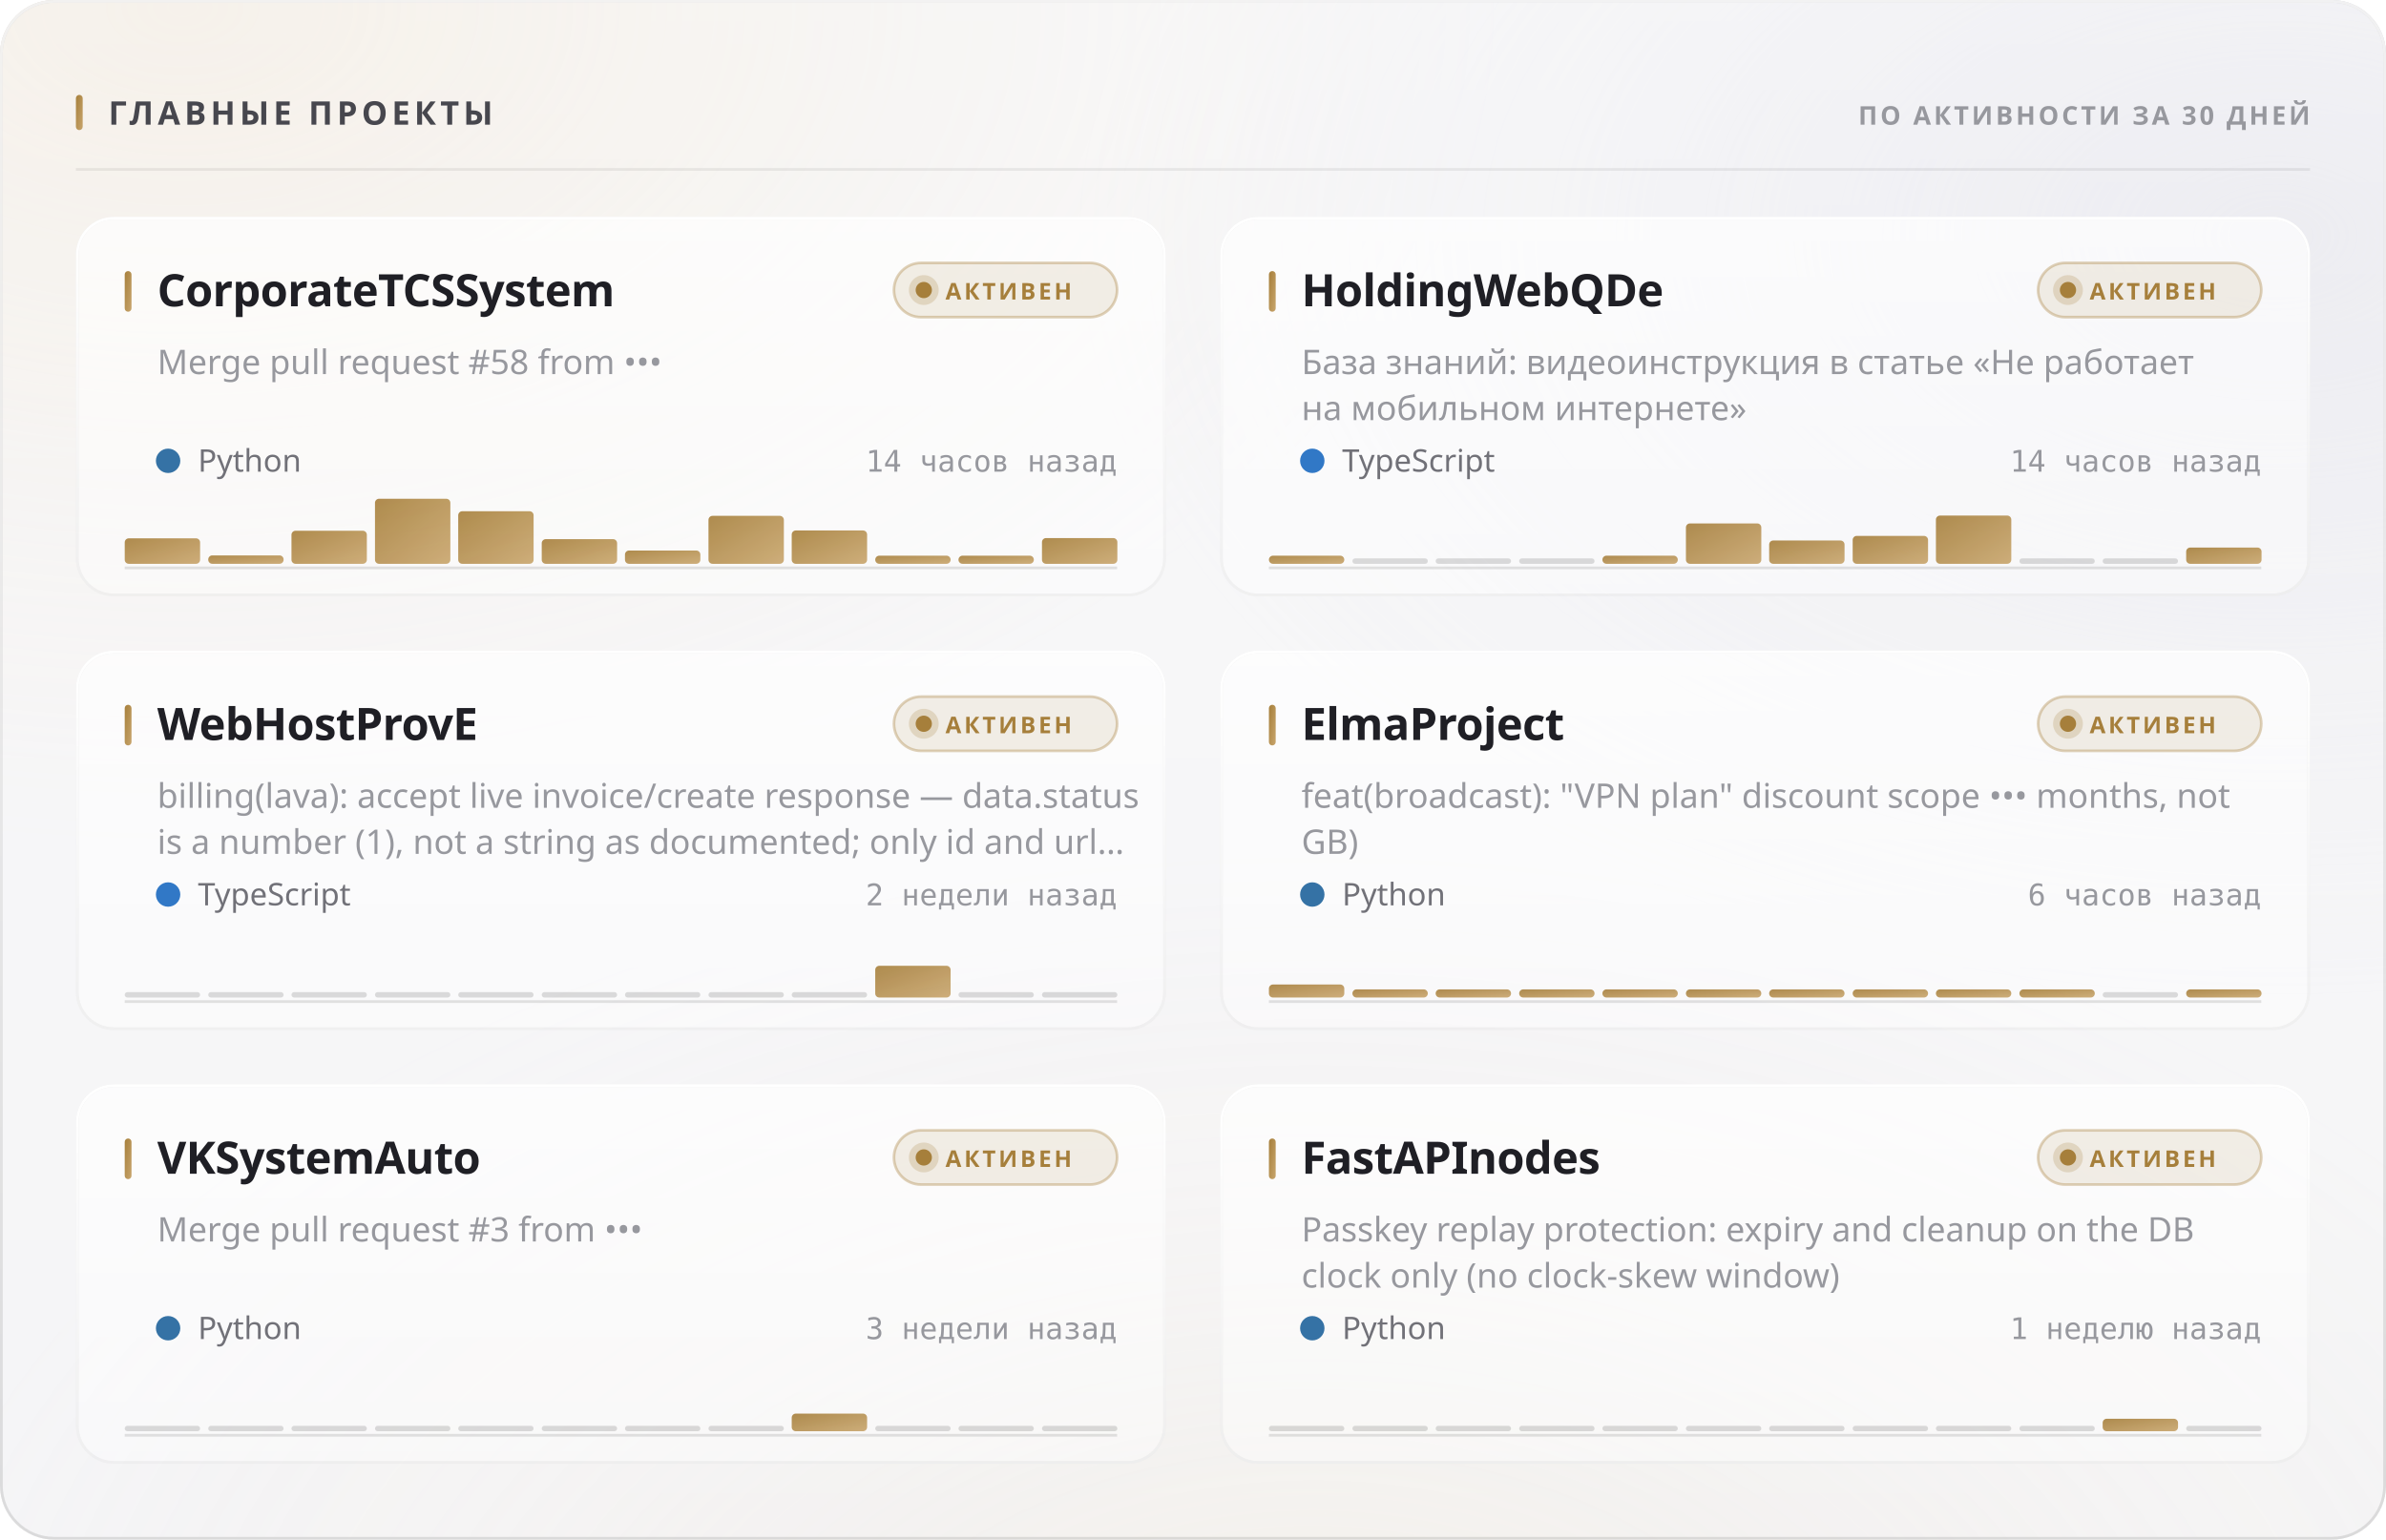
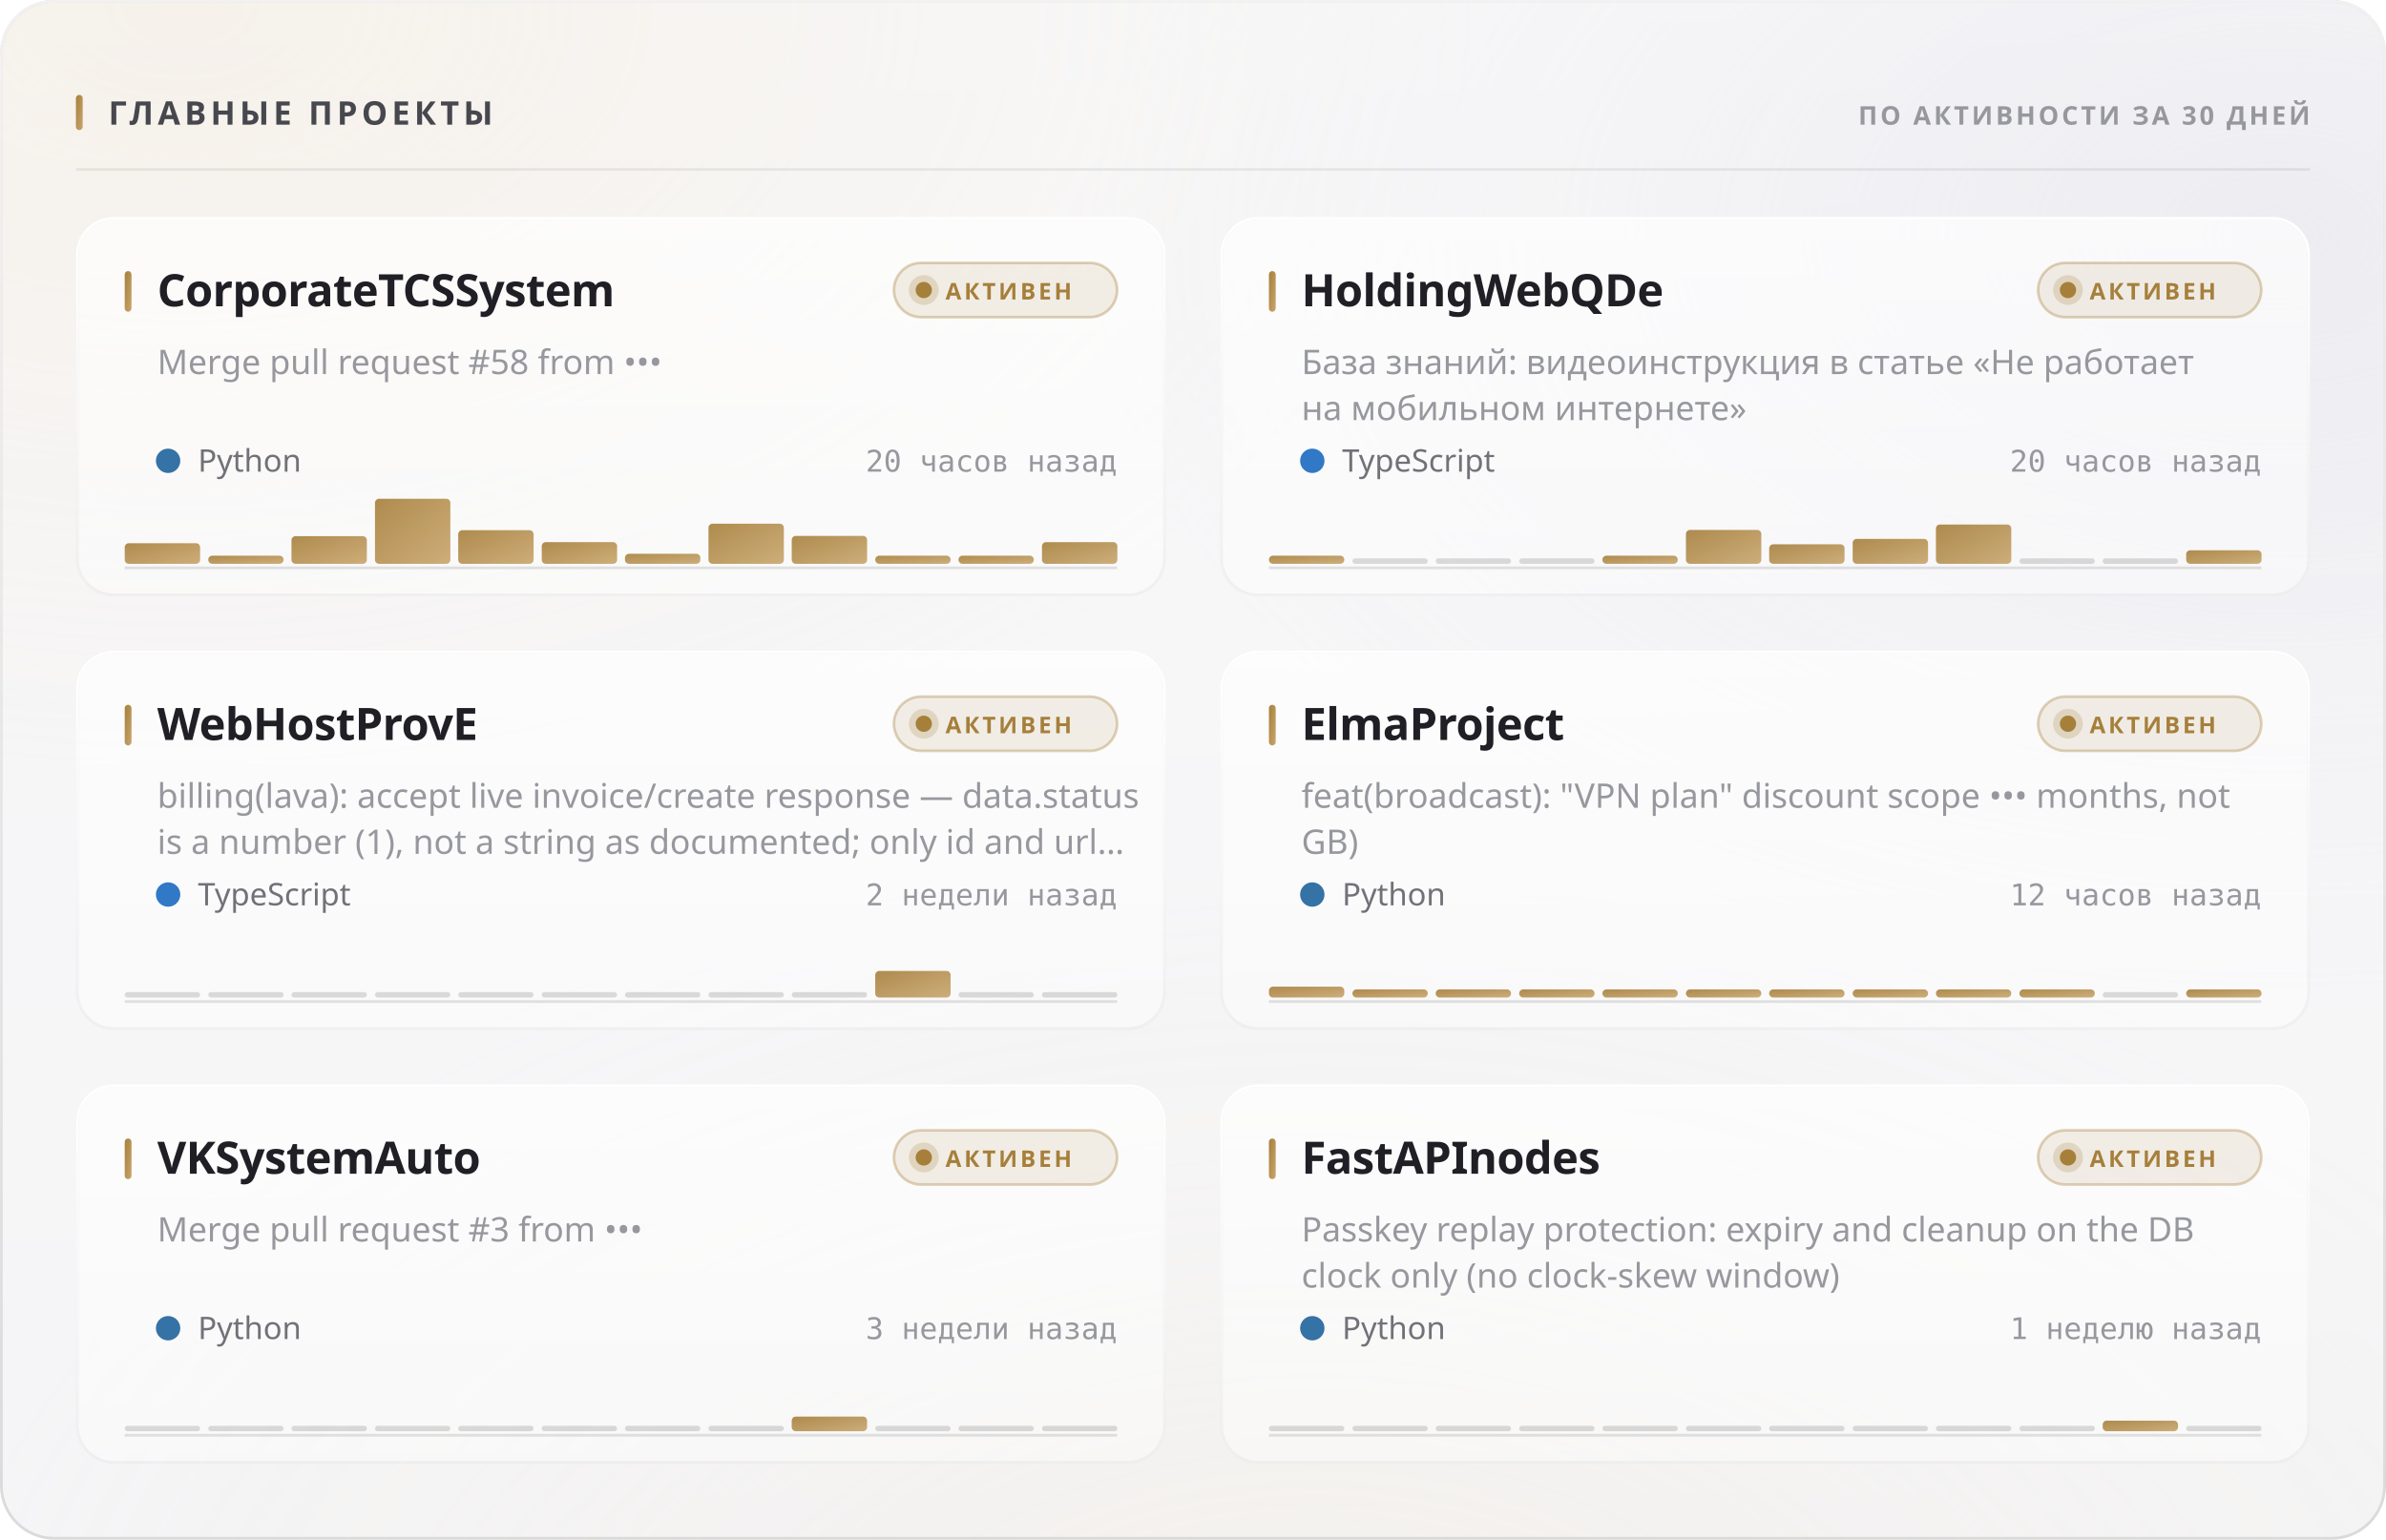
<svg xmlns="http://www.w3.org/2000/svg" width="880" height="568" viewBox="0 0 880 568" role="img">
  <style>
  text { font-family: -apple-system, BlinkMacSystemFont, 'Segoe UI', 'Noto Sans', Helvetica, Arial, sans-serif; }
  .mono { font-family: ui-monospace, 'SF Mono', 'Cascadia Mono', 'DejaVu Sans Mono', Menlo, Consolas, monospace; font-variant-numeric: tabular-nums; }
  .caps { letter-spacing: .1em; text-transform: uppercase; }

  @keyframes sheen  { from { transform: translateX(-120%); } to { transform: translateX(260%); } }
  @keyframes rise   { from { opacity: 0; transform: translateY(6px); } to { opacity: 1; transform: none; } }
  @keyframes slide  { from { opacity: 0; transform: translateX(-8px); } to { opacity: 1; transform: none; } }
  @keyframes grow   { from { transform: scaleY(0); } to { transform: scaleY(1); } }
  @keyframes widen  { from { transform: scaleX(0); } to { transform: scaleX(1); } }
  @keyframes draw   { from { stroke-dashoffset: 200; } to { stroke-dashoffset: 0; } }

  .sheen { animation: sheen 5.5s cubic-bezier(.45,0,.2,1) infinite; }
  .rise  { animation: rise .5s cubic-bezier(.16,1,.3,1) both; }
  .slide { animation: slide .42s cubic-bezier(.16,1,.3,1) both; }
  .bar   { transform-box: fill-box; transform-origin: 50% 100%;
           animation: grow .62s cubic-bezier(.16,1,.3,1) both; }
  .fill  { transform-box: fill-box; transform-origin: 0% 50%;
           animation: widen .8s cubic-bezier(.16,1,.3,1) both; }
  /* The hidden start state lives in the keyframes, never in the static rule.
     A renderer that ignores CSS animations then falls back to the FINISHED
     state — a drawn line, visible text — instead of an empty panel. */
  .spark { stroke-dasharray: 200;
           animation: draw 1.1s cubic-bezier(.16,1,.3,1) both; }

  @media (prefers-reduced-motion: reduce) {
    .sheen { animation: none; opacity: 0; }
    .rise, .slide, .bar, .fill, .spark { animation: none; opacity: 1; transform: none;
                                         stroke-dashoffset: 0; }
  }</style>
  <defs>
    <filter id="grain5" x="0" y="0" width="100%" height="100%">
      <feTurbulence type="fractalNoise" baseFrequency="0.85" numOctaves="3" stitchTiles="stitch" />
      <feColorMatrix type="saturate" values="0" />
    </filter>
    <linearGradient id="accent1" x1="0" y1="0" x2="1" y2="1">
      <stop offset="0%" stop-color="#a67f3b" />
      <stop offset="100%" stop-color="#c8a56c" />
    </linearGradient>
    <radialGradient id="aurora6" cx="0.08" cy="0" r="0.55">
      <stop offset="0%" stop-color="#e7c99a" stop-opacity="0.28" />
      <stop offset="55%" stop-color="#e7c99a" stop-opacity="0.098" />
      <stop offset="100%" stop-color="#e7c99a" stop-opacity="0" />
    </radialGradient>
    <radialGradient id="aurora7" cx="0.95" cy="0.15" r="0.5">
      <stop offset="0%" stop-color="#ccccdb" stop-opacity="0.45" />
      <stop offset="55%" stop-color="#ccccdb" stop-opacity="0.158" />
      <stop offset="100%" stop-color="#ccccdb" stop-opacity="0" />
    </radialGradient>
    <radialGradient id="aurora8" cx="0.55" cy="1.15" r="0.6">
      <stop offset="0%" stop-color="#ead4b3" stop-opacity="0.2" />
      <stop offset="55%" stop-color="#ead4b3" stop-opacity="0.07" />
      <stop offset="100%" stop-color="#ead4b3" stop-opacity="0" />
    </radialGradient>
    <linearGradient id="glass2" x1="0" y1="0" x2="0" y2="1">
      <stop offset="0%" stop-color="#ffffff" stop-opacity="0.42" />
      <stop offset="100%" stop-color="#ffffff" stop-opacity="0.16" />
    </linearGradient>
    <linearGradient id="rim3" x1="0" y1="0" x2="0" y2="1">
      <stop offset="0%" stop-color="#ffffff" stop-opacity="0.7" />
      <stop offset="100%" stop-color="#ffffff" stop-opacity="0.15" />
    </linearGradient>
    <linearGradient id="spec4" x1="0" y1="0" x2="1" y2="0">
      <stop offset="0%" stop-color="#ffffff" stop-opacity="0" />
      <stop offset="35%" stop-color="#ffffff" stop-opacity="0.72" />
      <stop offset="70%" stop-color="#ffffff" stop-opacity="0.252" />
      <stop offset="100%" stop-color="#ffffff" stop-opacity="0" />
    </linearGradient>
    <linearGradient id="cardglass9" x1="0" y1="0" x2="0" y2="1">
      <stop offset="0%" stop-color="#ffffff" stop-opacity="0.7" />
      <stop offset="100%" stop-color="#ffffff" stop-opacity="0.4" />
    </linearGradient>
    <linearGradient id="cardrim10" x1="0" y1="0" x2="0" y2="1">
      <stop offset="0%" stop-color="#ffffff" stop-opacity="1" />
      <stop offset="100%" stop-color="#ffffff" stop-opacity="0.3" />
    </linearGradient>
    <linearGradient id="cardspec11" x1="0" y1="0" x2="1" y2="0">
      <stop offset="0%" stop-color="#ffffff" stop-opacity="0" />
      <stop offset="35%" stop-color="#ffffff" stop-opacity="0.9" />
      <stop offset="70%" stop-color="#ffffff" stop-opacity="0.315" />
      <stop offset="100%" stop-color="#ffffff" stop-opacity="0" />
    </linearGradient>
    <linearGradient id="cardglass12" x1="0" y1="0" x2="0" y2="1">
      <stop offset="0%" stop-color="#ffffff" stop-opacity="0.7" />
      <stop offset="100%" stop-color="#ffffff" stop-opacity="0.4" />
    </linearGradient>
    <linearGradient id="cardrim13" x1="0" y1="0" x2="0" y2="1">
      <stop offset="0%" stop-color="#ffffff" stop-opacity="1" />
      <stop offset="100%" stop-color="#ffffff" stop-opacity="0.3" />
    </linearGradient>
    <linearGradient id="cardspec14" x1="0" y1="0" x2="1" y2="0">
      <stop offset="0%" stop-color="#ffffff" stop-opacity="0" />
      <stop offset="35%" stop-color="#ffffff" stop-opacity="0.9" />
      <stop offset="70%" stop-color="#ffffff" stop-opacity="0.315" />
      <stop offset="100%" stop-color="#ffffff" stop-opacity="0" />
    </linearGradient>
    <linearGradient id="cardglass15" x1="0" y1="0" x2="0" y2="1">
      <stop offset="0%" stop-color="#ffffff" stop-opacity="0.7" />
      <stop offset="100%" stop-color="#ffffff" stop-opacity="0.4" />
    </linearGradient>
    <linearGradient id="cardrim16" x1="0" y1="0" x2="0" y2="1">
      <stop offset="0%" stop-color="#ffffff" stop-opacity="1" />
      <stop offset="100%" stop-color="#ffffff" stop-opacity="0.3" />
    </linearGradient>
    <linearGradient id="cardspec17" x1="0" y1="0" x2="1" y2="0">
      <stop offset="0%" stop-color="#ffffff" stop-opacity="0" />
      <stop offset="35%" stop-color="#ffffff" stop-opacity="0.9" />
      <stop offset="70%" stop-color="#ffffff" stop-opacity="0.315" />
      <stop offset="100%" stop-color="#ffffff" stop-opacity="0" />
    </linearGradient>
    <linearGradient id="cardglass18" x1="0" y1="0" x2="0" y2="1">
      <stop offset="0%" stop-color="#ffffff" stop-opacity="0.7" />
      <stop offset="100%" stop-color="#ffffff" stop-opacity="0.4" />
    </linearGradient>
    <linearGradient id="cardrim19" x1="0" y1="0" x2="0" y2="1">
      <stop offset="0%" stop-color="#ffffff" stop-opacity="1" />
      <stop offset="100%" stop-color="#ffffff" stop-opacity="0.3" />
    </linearGradient>
    <linearGradient id="cardspec20" x1="0" y1="0" x2="1" y2="0">
      <stop offset="0%" stop-color="#ffffff" stop-opacity="0" />
      <stop offset="35%" stop-color="#ffffff" stop-opacity="0.9" />
      <stop offset="70%" stop-color="#ffffff" stop-opacity="0.315" />
      <stop offset="100%" stop-color="#ffffff" stop-opacity="0" />
    </linearGradient>
    <linearGradient id="cardglass21" x1="0" y1="0" x2="0" y2="1">
      <stop offset="0%" stop-color="#ffffff" stop-opacity="0.7" />
      <stop offset="100%" stop-color="#ffffff" stop-opacity="0.4" />
    </linearGradient>
    <linearGradient id="cardrim22" x1="0" y1="0" x2="0" y2="1">
      <stop offset="0%" stop-color="#ffffff" stop-opacity="1" />
      <stop offset="100%" stop-color="#ffffff" stop-opacity="0.3" />
    </linearGradient>
    <linearGradient id="cardspec23" x1="0" y1="0" x2="1" y2="0">
      <stop offset="0%" stop-color="#ffffff" stop-opacity="0" />
      <stop offset="35%" stop-color="#ffffff" stop-opacity="0.9" />
      <stop offset="70%" stop-color="#ffffff" stop-opacity="0.315" />
      <stop offset="100%" stop-color="#ffffff" stop-opacity="0" />
    </linearGradient>
    <linearGradient id="cardglass24" x1="0" y1="0" x2="0" y2="1">
      <stop offset="0%" stop-color="#ffffff" stop-opacity="0.7" />
      <stop offset="100%" stop-color="#ffffff" stop-opacity="0.4" />
    </linearGradient>
    <linearGradient id="cardrim25" x1="0" y1="0" x2="0" y2="1">
      <stop offset="0%" stop-color="#ffffff" stop-opacity="1" />
      <stop offset="100%" stop-color="#ffffff" stop-opacity="0.3" />
    </linearGradient>
    <linearGradient id="cardspec26" x1="0" y1="0" x2="1" y2="0">
      <stop offset="0%" stop-color="#ffffff" stop-opacity="0" />
      <stop offset="35%" stop-color="#ffffff" stop-opacity="0.9" />
      <stop offset="70%" stop-color="#ffffff" stop-opacity="0.315" />
      <stop offset="100%" stop-color="#ffffff" stop-opacity="0" />
    </linearGradient>
  </defs>
  <rect width="880" height="568" rx="20" fill="#f3f3f5" />
  <rect width="880" height="568" rx="20" fill="url(#aurora6)" />
  <rect width="880" height="568" rx="20" fill="url(#aurora7)" />
  <rect width="880" height="568" rx="20" fill="url(#aurora8)" />
  <rect width="880" height="568" rx="20" fill="url(#glass2)" />
  <rect width="880" height="568" rx="20" filter="url(#grain5)" opacity="0.06" style="mix-blend-mode:overlay" />
  <rect x=".5" y=".5" width="879" height="567" rx="19.5" fill="none" stroke="rgba(10,10,12,0.14)" />
  <rect x=".5" y=".5" width="879" height="567" rx="19.5" fill="none" stroke="url(#rim3)" />
  <path d="M20 1 H860" stroke="url(#spec4)" stroke-width="1.2" fill="none" />
  <rect x="28" y="35" width="2.5" height="13" rx="1.25" fill="url(#accent1)" />
  <text x="40" y="46" font-size="12" font-weight="700" fill="#47474e" letter-spacing="0.13em">ГЛАВНЫЕ ПРОЕКТЫ</text>
  <text x="852" y="46" font-size="9.5" font-weight="600" fill="#97989e" text-anchor="end" letter-spacing="0.11em">ПО АКТИВНОСТИ ЗА 30 ДНЕЙ</text>
  <path d="M28 62.5 H852" stroke="rgba(10,10,12,0.07)" stroke-width="1" />
  <g class="rise" opacity="1" style="">
    <rect x="28" y="80" width="402" height="140" rx="14" fill="url(#cardglass9)" />
    <rect x="28" y="80" width="402" height="140" rx="14" filter="url(#grain5)" opacity="0.048" style="mix-blend-mode:overlay" />
    <rect x="28.5" y="80.5" width="401" height="139" rx="13.5" fill="none" stroke="rgba(10,10,12,0.07)" />
    <rect x="28.5" y="80.5" width="401" height="139" rx="13.5" fill="none" stroke="url(#cardrim10)" />
    <path d="M42 81 H416" stroke="url(#cardspec11)" stroke-width="1" fill="none" />
    <rect x="46" y="100" width="2.5" height="15" rx="1.25" fill="url(#accent1)" />
    <text x="58" y="113" font-size="16.5" font-weight="700" fill="#1f1f25" letter-spacing="-0.01em">CorporateTCSSystem</text>
    <rect x="329.709" y="97" width="82.291" height="20" rx="10" fill="rgba(166,127,59,0.12)" stroke="rgba(166,127,59,0.35)" />
    <circle cx="340.709" cy="107" r="3" fill="#a67f3b" />
    <circle cx="340.709" cy="107" r="5.5" fill="#a67f3b" opacity=".22" />
    <text x="348.709" y="110.5" font-size="8.5" font-weight="700" fill="#a67f3b" letter-spacing="0.12em">АКТИВЕН</text>
    <text x="58" y="138" font-size="12.5" font-weight="400" fill="#97989e">Merge pull request #58 from •••</text>
    <circle cx="62" cy="170" r="4.5" fill="#3572A5" />
    <text x="73" y="174" font-size="11.5" font-weight="400" fill="#717178">Python</text>
-     <text x="412" y="174" font-size="11" font-weight="400" fill="#97989e" text-anchor="end" class="mono">14 часов назад</text>
+     <text x="412" y="174" font-size="11" font-weight="400" fill="#97989e" text-anchor="end" class="mono">20 часов назад</text>
    <path d="M46 209.5 H412" stroke="rgba(10,10,12,0.112)" stroke-width="1" />
    <g class="bar" style="animation-delay:0.18s">
-       <rect x="46.0" y="198.6" width="27.8" height="9.4" rx="1.5" fill="url(#accent1)" opacity="0.9" />
-       <rect x="76.8" y="204.9" width="27.8" height="3.1" rx="1.5" fill="url(#accent1)" opacity="0.9" />
-       <rect x="107.5" y="195.8" width="27.8" height="12.2" rx="1.5" fill="url(#accent1)" opacity="0.9" />
+       <rect x="46.0" y="200.4" width="27.8" height="7.6" rx="1.5" fill="url(#accent1)" opacity="0.9" />
+       <rect x="76.8" y="205.0" width="27.8" height="3.0" rx="1.5" fill="url(#accent1)" opacity="0.9" />
+       <rect x="107.5" y="197.8" width="27.8" height="10.2" rx="1.5" fill="url(#accent1)" opacity="0.9" />
      <rect x="138.3" y="184.0" width="27.8" height="24.0" rx="1.5" fill="url(#accent1)" opacity="0.9" />
-       <rect x="169.0" y="188.6" width="27.8" height="19.4" rx="1.5" fill="url(#accent1)" opacity="0.9" />
-       <rect x="199.8" y="198.9" width="27.8" height="9.1" rx="1.5" fill="url(#accent1)" opacity="0.9" />
-       <rect x="230.5" y="203.1" width="27.8" height="4.9" rx="1.5" fill="url(#accent1)" opacity="0.9" />
-       <rect x="261.3" y="190.3" width="27.8" height="17.7" rx="1.5" fill="url(#accent1)" opacity="0.9" />
-       <rect x="292.0" y="195.7" width="27.8" height="12.3" rx="1.5" fill="url(#accent1)" opacity="0.9" />
+       <rect x="169.0" y="195.6" width="27.8" height="12.4" rx="1.5" fill="url(#accent1)" opacity="0.9" />
+       <rect x="199.8" y="200.0" width="27.8" height="8.0" rx="1.5" fill="url(#accent1)" opacity="0.9" />
+       <rect x="230.5" y="204.3" width="27.8" height="3.7" rx="1.5" fill="url(#accent1)" opacity="0.9" />
+       <rect x="261.3" y="193.2" width="27.8" height="14.8" rx="1.5" fill="url(#accent1)" opacity="0.9" />
+       <rect x="292.0" y="197.7" width="27.8" height="10.3" rx="1.5" fill="url(#accent1)" opacity="0.9" />
      <rect x="322.8" y="205.0" width="27.8" height="3.0" rx="1.5" fill="url(#accent1)" opacity="0.9" />
      <rect x="353.5" y="205.0" width="27.8" height="3.0" rx="1.5" fill="url(#accent1)" opacity="0.9" />
-       <rect x="384.3" y="198.5" width="27.8" height="9.5" rx="1.5" fill="url(#accent1)" opacity="0.9" />
+       <rect x="384.3" y="200.0" width="27.8" height="8.0" rx="1.5" fill="url(#accent1)" opacity="0.9" />
    </g>
  </g>
  <g class="rise" opacity="1" style=" animation-delay:0.055s;">
    <rect x="450" y="80" width="402" height="140" rx="14" fill="url(#cardglass12)" />
    <rect x="450" y="80" width="402" height="140" rx="14" filter="url(#grain5)" opacity="0.048" style="mix-blend-mode:overlay" />
    <rect x="450.5" y="80.5" width="401" height="139" rx="13.5" fill="none" stroke="rgba(10,10,12,0.07)" />
    <rect x="450.5" y="80.5" width="401" height="139" rx="13.5" fill="none" stroke="url(#cardrim13)" />
    <path d="M464 81 H838" stroke="url(#cardspec14)" stroke-width="1" fill="none" />
    <rect x="468" y="100" width="2.5" height="15" rx="1.25" fill="url(#accent1)" />
    <text x="480" y="113" font-size="16.5" font-weight="700" fill="#1f1f25" letter-spacing="-0.01em">HoldingWebQDe</text>
    <rect x="751.709" y="97" width="82.291" height="20" rx="10" fill="rgba(166,127,59,0.12)" stroke="rgba(166,127,59,0.35)" />
    <circle cx="762.709" cy="107" r="3" fill="#a67f3b" />
    <circle cx="762.709" cy="107" r="5.5" fill="#a67f3b" opacity=".22" />
    <text x="770.709" y="110.5" font-size="8.5" font-weight="700" fill="#a67f3b" letter-spacing="0.12em">АКТИВЕН</text>
    <text x="480" y="138" font-size="12.5" font-weight="400" fill="#97989e">База знаний: видеоинструкция в статье «Не работает</text>
    <text x="480" y="155" font-size="12.5" font-weight="400" fill="#97989e">на мобильном интернете»</text>
    <circle cx="484" cy="170" r="4.5" fill="#3178c6" />
    <text x="495" y="174" font-size="11.5" font-weight="400" fill="#717178">TypeScript</text>
-     <text x="834" y="174" font-size="11" font-weight="400" fill="#97989e" text-anchor="end" class="mono">14 часов назад</text>
+     <text x="834" y="174" font-size="11" font-weight="400" fill="#97989e" text-anchor="end" class="mono">20 часов назад</text>
    <path d="M468 209.5 H834" stroke="rgba(10,10,12,0.112)" stroke-width="1" />
    <g class="bar" style="animation-delay:0.24s">
      <rect x="468.0" y="205.0" width="27.8" height="3.0" rx="1.5" fill="url(#accent1)" opacity="0.9" />
      <rect x="498.8" y="206.0" width="27.8" height="2" rx="1" fill="rgba(10,10,12,0.14)" />
      <rect x="529.5" y="206.0" width="27.8" height="2" rx="1" fill="rgba(10,10,12,0.14)" />
      <rect x="560.3" y="206.0" width="27.8" height="2" rx="1" fill="rgba(10,10,12,0.14)" />
      <rect x="591.0" y="205.0" width="27.8" height="3.0" rx="1.5" fill="url(#accent1)" opacity="0.9" />
-       <rect x="621.8" y="193.1" width="27.8" height="14.9" rx="1.5" fill="url(#accent1)" opacity="0.9" />
-       <rect x="652.5" y="199.4" width="27.8" height="8.6" rx="1.5" fill="url(#accent1)" opacity="0.9" />
-       <rect x="683.3" y="197.7" width="27.8" height="10.3" rx="1.5" fill="url(#accent1)" opacity="0.9" />
-       <rect x="714.0" y="190.2" width="27.8" height="17.8" rx="1.5" fill="url(#accent1)" opacity="0.9" />
+       <rect x="621.8" y="195.5" width="27.8" height="12.5" rx="1.5" fill="url(#accent1)" opacity="0.9" />
+       <rect x="652.5" y="200.8" width="27.8" height="7.2" rx="1.5" fill="url(#accent1)" opacity="0.9" />
+       <rect x="683.3" y="198.8" width="27.8" height="9.2" rx="1.5" fill="url(#accent1)" opacity="0.9" />
+       <rect x="714.0" y="193.5" width="27.8" height="14.5" rx="1.5" fill="url(#accent1)" opacity="0.9" />
      <rect x="744.8" y="206.0" width="27.8" height="2" rx="1" fill="rgba(10,10,12,0.14)" />
      <rect x="775.5" y="206.0" width="27.8" height="2" rx="1" fill="rgba(10,10,12,0.14)" />
-       <rect x="806.3" y="202.0" width="27.8" height="6.0" rx="1.5" fill="url(#accent1)" opacity="0.9" />
+       <rect x="806.3" y="203.0" width="27.8" height="5.0" rx="1.5" fill="url(#accent1)" opacity="0.9" />
    </g>
  </g>
  <g class="rise" opacity="1" style=" animation-delay:0.110s;">
    <rect x="28" y="240" width="402" height="140" rx="14" fill="url(#cardglass15)" />
    <rect x="28" y="240" width="402" height="140" rx="14" filter="url(#grain5)" opacity="0.048" style="mix-blend-mode:overlay" />
    <rect x="28.5" y="240.5" width="401" height="139" rx="13.5" fill="none" stroke="rgba(10,10,12,0.07)" />
    <rect x="28.5" y="240.5" width="401" height="139" rx="13.5" fill="none" stroke="url(#cardrim16)" />
    <path d="M42 241 H416" stroke="url(#cardspec17)" stroke-width="1" fill="none" />
    <rect x="46" y="260" width="2.5" height="15" rx="1.25" fill="url(#accent1)" />
    <text x="58" y="273" font-size="16.5" font-weight="700" fill="#1f1f25" letter-spacing="-0.01em">WebHostProvE</text>
    <rect x="329.709" y="257" width="82.291" height="20" rx="10" fill="rgba(166,127,59,0.12)" stroke="rgba(166,127,59,0.35)" />
    <circle cx="340.709" cy="267" r="3" fill="#a67f3b" />
    <circle cx="340.709" cy="267" r="5.5" fill="#a67f3b" opacity=".22" />
    <text x="348.709" y="270.5" font-size="8.5" font-weight="700" fill="#a67f3b" letter-spacing="0.12em">АКТИВЕН</text>
    <text x="58" y="298" font-size="12.5" font-weight="400" fill="#97989e">billing(lava): accept live invoice/create response — data.status</text>
    <text x="58" y="315" font-size="12.5" font-weight="400" fill="#97989e">is a number (1), not a string as documented; only id and url…</text>
    <circle cx="62" cy="330" r="4.5" fill="#3178c6" />
    <text x="73" y="334" font-size="11.5" font-weight="400" fill="#717178">TypeScript</text>
    <text x="412" y="334" font-size="11" font-weight="400" fill="#97989e" text-anchor="end" class="mono">2 недели назад</text>
    <path d="M46 369.5 H412" stroke="rgba(10,10,12,0.112)" stroke-width="1" />
    <g class="bar" style="animation-delay:0.3s">
      <rect x="46.0" y="366.0" width="27.8" height="2" rx="1" fill="rgba(10,10,12,0.14)" />
      <rect x="76.8" y="366.0" width="27.8" height="2" rx="1" fill="rgba(10,10,12,0.14)" />
      <rect x="107.5" y="366.0" width="27.8" height="2" rx="1" fill="rgba(10,10,12,0.14)" />
      <rect x="138.3" y="366.0" width="27.8" height="2" rx="1" fill="rgba(10,10,12,0.14)" />
      <rect x="169.0" y="366.0" width="27.8" height="2" rx="1" fill="rgba(10,10,12,0.14)" />
      <rect x="199.8" y="366.0" width="27.8" height="2" rx="1" fill="rgba(10,10,12,0.14)" />
      <rect x="230.5" y="366.0" width="27.8" height="2" rx="1" fill="rgba(10,10,12,0.14)" />
      <rect x="261.3" y="366.0" width="27.8" height="2" rx="1" fill="rgba(10,10,12,0.14)" />
      <rect x="292.0" y="366.0" width="27.8" height="2" rx="1" fill="rgba(10,10,12,0.14)" />
-       <rect x="322.8" y="356.3" width="27.8" height="11.7" rx="1.5" fill="url(#accent1)" opacity="0.9" />
+       <rect x="322.8" y="358.2" width="27.8" height="9.8" rx="1.5" fill="url(#accent1)" opacity="0.9" />
      <rect x="353.5" y="366.0" width="27.8" height="2" rx="1" fill="rgba(10,10,12,0.14)" />
      <rect x="384.3" y="366.0" width="27.8" height="2" rx="1" fill="rgba(10,10,12,0.14)" />
    </g>
  </g>
  <g class="rise" opacity="1" style=" animation-delay:0.165s;">
    <rect x="450" y="240" width="402" height="140" rx="14" fill="url(#cardglass18)" />
    <rect x="450" y="240" width="402" height="140" rx="14" filter="url(#grain5)" opacity="0.048" style="mix-blend-mode:overlay" />
    <rect x="450.5" y="240.5" width="401" height="139" rx="13.5" fill="none" stroke="rgba(10,10,12,0.07)" />
    <rect x="450.5" y="240.5" width="401" height="139" rx="13.5" fill="none" stroke="url(#cardrim19)" />
    <path d="M464 241 H838" stroke="url(#cardspec20)" stroke-width="1" fill="none" />
    <rect x="468" y="260" width="2.5" height="15" rx="1.25" fill="url(#accent1)" />
    <text x="480" y="273" font-size="16.5" font-weight="700" fill="#1f1f25" letter-spacing="-0.01em">ElmaProject</text>
    <rect x="751.709" y="257" width="82.291" height="20" rx="10" fill="rgba(166,127,59,0.12)" stroke="rgba(166,127,59,0.35)" />
    <circle cx="762.709" cy="267" r="3" fill="#a67f3b" />
    <circle cx="762.709" cy="267" r="5.5" fill="#a67f3b" opacity=".22" />
    <text x="770.709" y="270.5" font-size="8.5" font-weight="700" fill="#a67f3b" letter-spacing="0.12em">АКТИВЕН</text>
    <text x="480" y="298" font-size="12.5" font-weight="400" fill="#97989e">feat(broadcast): "VPN plan" discount scope ••• months, not</text>
    <text x="480" y="315" font-size="12.5" font-weight="400" fill="#97989e">GB)</text>
    <circle cx="484" cy="330" r="4.5" fill="#3572A5" />
    <text x="495" y="334" font-size="11.5" font-weight="400" fill="#717178">Python</text>
-     <text x="834" y="334" font-size="11" font-weight="400" fill="#97989e" text-anchor="end" class="mono">6 часов назад</text>
+     <text x="834" y="334" font-size="11" font-weight="400" fill="#97989e" text-anchor="end" class="mono">12 часов назад</text>
    <path d="M468 369.5 H834" stroke="rgba(10,10,12,0.112)" stroke-width="1" />
    <g class="bar" style="animation-delay:0.36s">
-       <rect x="468.0" y="363.2" width="27.8" height="4.8" rx="1.5" fill="url(#accent1)" opacity="0.9" />
+       <rect x="468.0" y="364.0" width="27.8" height="4.0" rx="1.5" fill="url(#accent1)" opacity="0.9" />
      <rect x="498.8" y="365.0" width="27.8" height="3.0" rx="1.5" fill="url(#accent1)" opacity="0.9" />
      <rect x="529.5" y="365.0" width="27.8" height="3.0" rx="1.5" fill="url(#accent1)" opacity="0.9" />
      <rect x="560.3" y="365.0" width="27.8" height="3.0" rx="1.5" fill="url(#accent1)" opacity="0.9" />
      <rect x="591.0" y="365.0" width="27.8" height="3.0" rx="1.5" fill="url(#accent1)" opacity="0.9" />
      <rect x="621.8" y="365.0" width="27.8" height="3.0" rx="1.5" fill="url(#accent1)" opacity="0.9" />
      <rect x="652.5" y="365.0" width="27.8" height="3.0" rx="1.5" fill="url(#accent1)" opacity="0.9" />
      <rect x="683.3" y="365.0" width="27.8" height="3.0" rx="1.5" fill="url(#accent1)" opacity="0.9" />
      <rect x="714.0" y="365.0" width="27.8" height="3.0" rx="1.5" fill="url(#accent1)" opacity="0.9" />
      <rect x="744.8" y="365.0" width="27.8" height="3.0" rx="1.5" fill="url(#accent1)" opacity="0.9" />
      <rect x="775.5" y="366.0" width="27.8" height="2" rx="1" fill="rgba(10,10,12,0.14)" />
      <rect x="806.3" y="365.0" width="27.8" height="3.0" rx="1.5" fill="url(#accent1)" opacity="0.9" />
    </g>
  </g>
  <g class="rise" opacity="1" style=" animation-delay:0.220s;">
    <rect x="28" y="400" width="402" height="140" rx="14" fill="url(#cardglass21)" />
    <rect x="28" y="400" width="402" height="140" rx="14" filter="url(#grain5)" opacity="0.048" style="mix-blend-mode:overlay" />
    <rect x="28.5" y="400.5" width="401" height="139" rx="13.5" fill="none" stroke="rgba(10,10,12,0.07)" />
    <rect x="28.5" y="400.5" width="401" height="139" rx="13.5" fill="none" stroke="url(#cardrim22)" />
    <path d="M42 401 H416" stroke="url(#cardspec23)" stroke-width="1" fill="none" />
    <rect x="46" y="420" width="2.5" height="15" rx="1.25" fill="url(#accent1)" />
    <text x="58" y="433" font-size="16.5" font-weight="700" fill="#1f1f25" letter-spacing="-0.01em">VKSystemAuto</text>
    <rect x="329.709" y="417" width="82.291" height="20" rx="10" fill="rgba(166,127,59,0.12)" stroke="rgba(166,127,59,0.35)" />
    <circle cx="340.709" cy="427" r="3" fill="#a67f3b" />
    <circle cx="340.709" cy="427" r="5.5" fill="#a67f3b" opacity=".22" />
    <text x="348.709" y="430.5" font-size="8.5" font-weight="700" fill="#a67f3b" letter-spacing="0.12em">АКТИВЕН</text>
    <text x="58" y="458" font-size="12.5" font-weight="400" fill="#97989e">Merge pull request #3 from •••</text>
    <circle cx="62" cy="490" r="4.5" fill="#3572A5" />
    <text x="73" y="494" font-size="11.5" font-weight="400" fill="#717178">Python</text>
    <text x="412" y="494" font-size="11" font-weight="400" fill="#97989e" text-anchor="end" class="mono">3 недели назад</text>
    <path d="M46 529.5 H412" stroke="rgba(10,10,12,0.112)" stroke-width="1" />
    <g class="bar" style="animation-delay:0.42s">
      <rect x="46.0" y="526.0" width="27.8" height="2" rx="1" fill="rgba(10,10,12,0.14)" />
      <rect x="76.8" y="526.0" width="27.8" height="2" rx="1" fill="rgba(10,10,12,0.14)" />
      <rect x="107.5" y="526.0" width="27.8" height="2" rx="1" fill="rgba(10,10,12,0.14)" />
      <rect x="138.3" y="526.0" width="27.8" height="2" rx="1" fill="rgba(10,10,12,0.14)" />
      <rect x="169.0" y="526.0" width="27.8" height="2" rx="1" fill="rgba(10,10,12,0.14)" />
      <rect x="199.8" y="526.0" width="27.8" height="2" rx="1" fill="rgba(10,10,12,0.14)" />
      <rect x="230.5" y="526.0" width="27.8" height="2" rx="1" fill="rgba(10,10,12,0.14)" />
      <rect x="261.3" y="526.0" width="27.8" height="2" rx="1" fill="rgba(10,10,12,0.14)" />
-       <rect x="292.0" y="521.5" width="27.8" height="6.5" rx="1.5" fill="url(#accent1)" opacity="0.9" />
+       <rect x="292.0" y="522.6" width="27.8" height="5.4" rx="1.5" fill="url(#accent1)" opacity="0.9" />
      <rect x="322.8" y="526.0" width="27.8" height="2" rx="1" fill="rgba(10,10,12,0.14)" />
      <rect x="353.5" y="526.0" width="27.8" height="2" rx="1" fill="rgba(10,10,12,0.14)" />
      <rect x="384.3" y="526.0" width="27.8" height="2" rx="1" fill="rgba(10,10,12,0.14)" />
    </g>
  </g>
  <g class="rise" opacity="1" style=" animation-delay:0.275s;">
    <rect x="450" y="400" width="402" height="140" rx="14" fill="url(#cardglass24)" />
    <rect x="450" y="400" width="402" height="140" rx="14" filter="url(#grain5)" opacity="0.048" style="mix-blend-mode:overlay" />
    <rect x="450.5" y="400.5" width="401" height="139" rx="13.5" fill="none" stroke="rgba(10,10,12,0.07)" />
    <rect x="450.5" y="400.5" width="401" height="139" rx="13.5" fill="none" stroke="url(#cardrim25)" />
    <path d="M464 401 H838" stroke="url(#cardspec26)" stroke-width="1" fill="none" />
    <rect x="468" y="420" width="2.5" height="15" rx="1.25" fill="url(#accent1)" />
    <text x="480" y="433" font-size="16.5" font-weight="700" fill="#1f1f25" letter-spacing="-0.01em">FastAPInodes</text>
    <rect x="751.709" y="417" width="82.291" height="20" rx="10" fill="rgba(166,127,59,0.12)" stroke="rgba(166,127,59,0.35)" />
    <circle cx="762.709" cy="427" r="3" fill="#a67f3b" />
    <circle cx="762.709" cy="427" r="5.5" fill="#a67f3b" opacity=".22" />
    <text x="770.709" y="430.5" font-size="8.5" font-weight="700" fill="#a67f3b" letter-spacing="0.12em">АКТИВЕН</text>
    <text x="480" y="458" font-size="12.5" font-weight="400" fill="#97989e">Passkey replay protection: expiry and cleanup on the DB</text>
    <text x="480" y="475" font-size="12.5" font-weight="400" fill="#97989e">clock only (no clock-skew window)</text>
    <circle cx="484" cy="490" r="4.5" fill="#3572A5" />
    <text x="495" y="494" font-size="11.5" font-weight="400" fill="#717178">Python</text>
    <text x="834" y="494" font-size="11" font-weight="400" fill="#97989e" text-anchor="end" class="mono">1 неделю назад</text>
    <path d="M468 529.5 H834" stroke="rgba(10,10,12,0.112)" stroke-width="1" />
    <g class="bar" style="animation-delay:0.48s">
      <rect x="468.0" y="526.0" width="27.8" height="2" rx="1" fill="rgba(10,10,12,0.14)" />
      <rect x="498.8" y="526.0" width="27.8" height="2" rx="1" fill="rgba(10,10,12,0.14)" />
      <rect x="529.5" y="526.0" width="27.8" height="2" rx="1" fill="rgba(10,10,12,0.14)" />
      <rect x="560.3" y="526.0" width="27.8" height="2" rx="1" fill="rgba(10,10,12,0.14)" />
      <rect x="591.0" y="526.0" width="27.8" height="2" rx="1" fill="rgba(10,10,12,0.14)" />
      <rect x="621.8" y="526.0" width="27.8" height="2" rx="1" fill="rgba(10,10,12,0.14)" />
      <rect x="652.5" y="526.0" width="27.8" height="2" rx="1" fill="rgba(10,10,12,0.14)" />
      <rect x="683.3" y="526.0" width="27.8" height="2" rx="1" fill="rgba(10,10,12,0.14)" />
      <rect x="714.0" y="526.0" width="27.8" height="2" rx="1" fill="rgba(10,10,12,0.14)" />
      <rect x="744.8" y="526.0" width="27.8" height="2" rx="1" fill="rgba(10,10,12,0.14)" />
-       <rect x="775.5" y="523.4" width="27.8" height="4.6" rx="1.5" fill="url(#accent1)" opacity="0.9" />
+       <rect x="775.5" y="524.1" width="27.8" height="3.9" rx="1.5" fill="url(#accent1)" opacity="0.9" />
      <rect x="806.3" y="526.0" width="27.8" height="2" rx="1" fill="rgba(10,10,12,0.14)" />
    </g>
  </g>
</svg>
